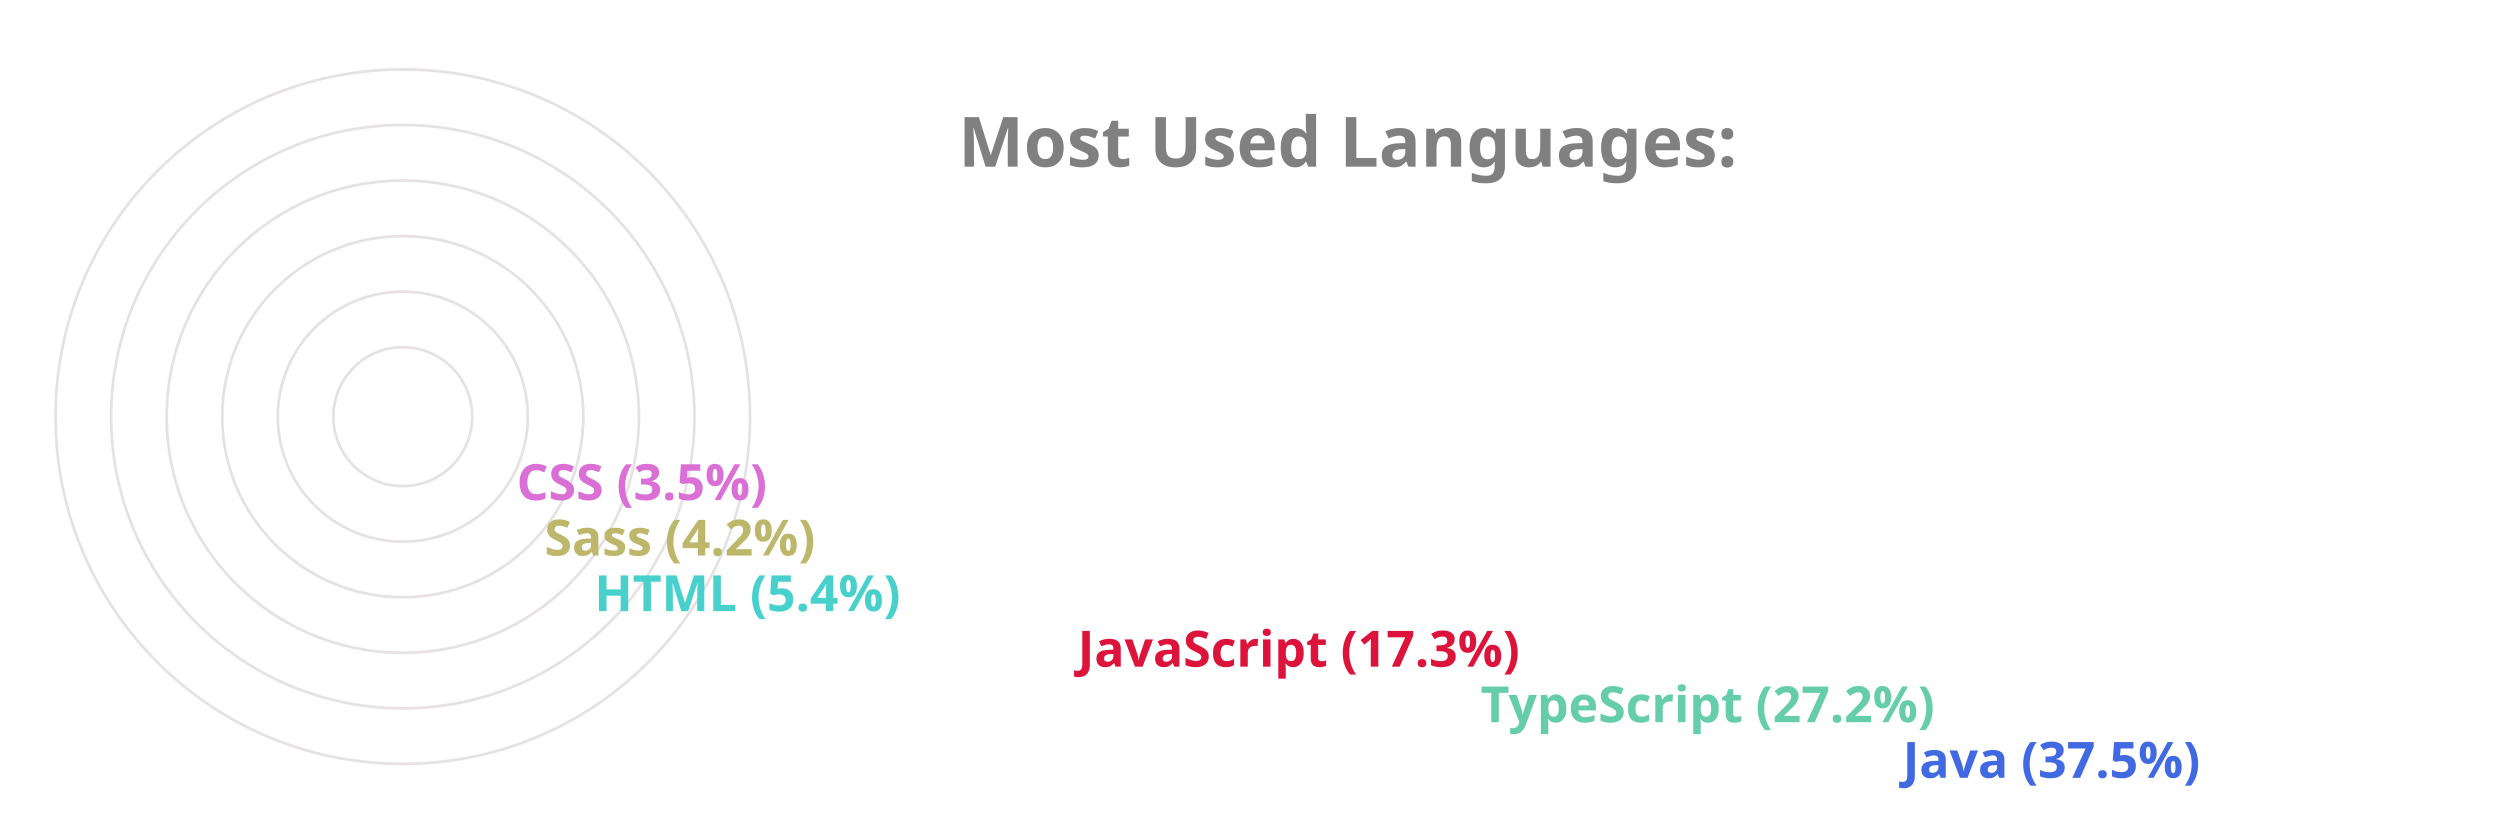
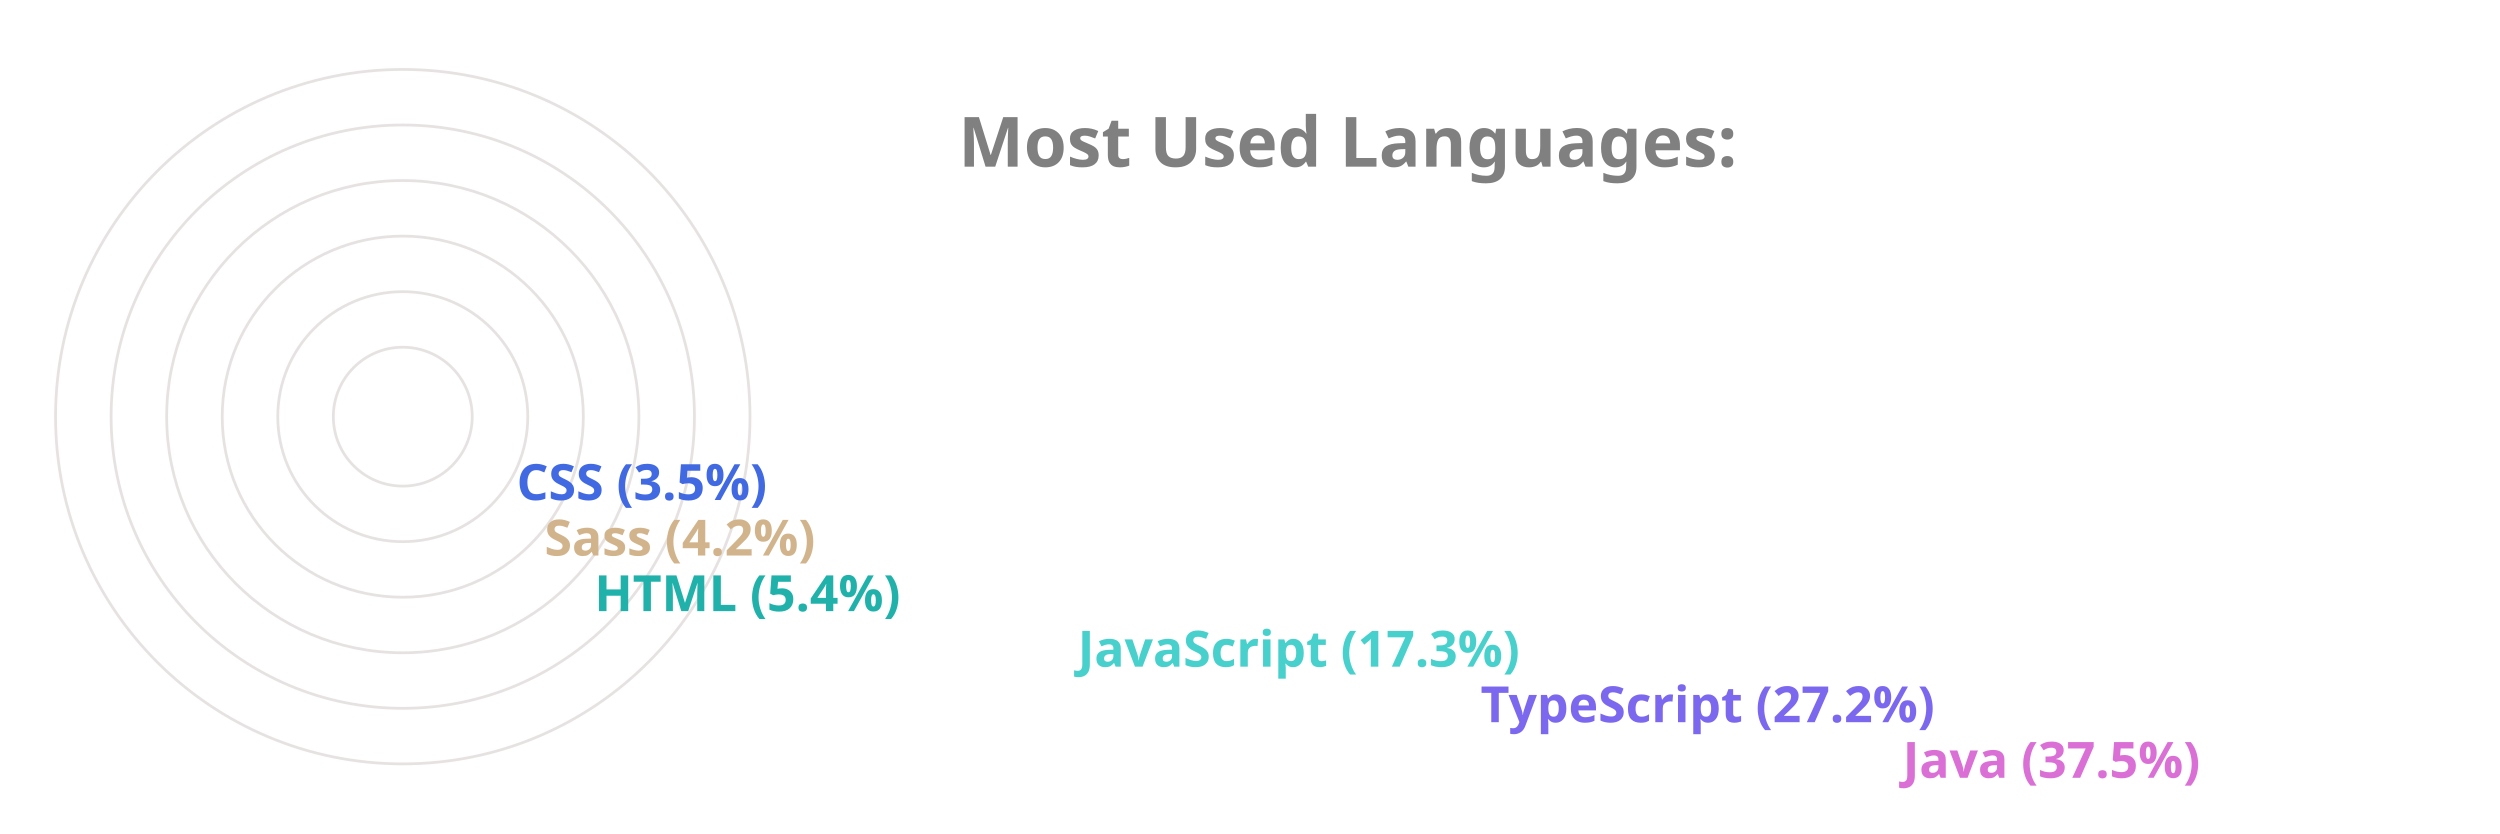
<svg xmlns="http://www.w3.org/2000/svg" viewBox="0 0 650 300" height="200px" width="600px">
  <style>
		.label {
			font: bold 25px sans-serif;
			color: #404040;
			-webkit-text-stroke: 1px white;
	  	}
		.name {
			font: bold 18px sans-serif;
			color: #404040;
	  	}

		.line {
			stroke-dasharray: 1000;
			stroke-dashoffset: 1000;
			animation: dash 3.5s ease-in-out forwards;	
			animation-iteration-count: infinite;
			animation-direction: alternate-reverse;
		}

		.path {
			stroke-dasharray: 1000;
			stroke-dashoffset: 1000;
			animation: dash 3.5s ease-in-out forwards;	
			animation-iteration-count: infinite;
			animation-direction: alternate-reverse;
		}
		  
		@keyframes dash {
			to {
				stroke-dashoffset: 0;
			}
		}

	</style>
  <g stroke="#E6E2E1" fill="none" stroke-width="1">
    <circle cx="20" cy="150" r="125" />
    <circle cx="20" cy="150" r="105" />
    <circle cx="20" cy="150" r="85" />
    <circle cx="20" cy="150" r="65" />
    <circle cx="20" cy="150" r="45" />
    <circle cx="20" cy="150" r="25" />
  </g>
  <g fill="none" stroke-width="20" class="line">
-     <line x2="550" y2="275" x1="20" y1="275" stroke="RoyalBlue" />
-     <line x2="398" y2="255" x1="20" y1="255" stroke="MediumAquaMarine" />
-     <line x2="253" y2="235" x1="20" y1="235" stroke="Crimson" />
-     <line x2="79" y2="215" x1="20" y1="215" stroke="MediumTurquoise" />
-     <line x2="61" y2="195" x1="20" y1="195" stroke="DarkKhaki" />
-     <line x2="51" y2="175" x1="20" y1="175" stroke="Orchid" />
+     <line x2="550" y2="275" x1="20" y1="275" stroke="Orchid" />
+     <line x2="398" y2="255" x1="20" y1="255" stroke="MediumSlateBlue" />
+     <line x2="253" y2="235" x1="20" y1="235" stroke="MediumTurquoise" />
+     <line x2="79" y2="215" x1="20" y1="215" stroke="LightSeaGreen" />
+     <line x2="61" y2="195" x1="20" y1="195" stroke="Tan" />
+     <line x2="51" y2="175" x1="20" y1="175" stroke="RoyalBlue" />
  </g>
  <g fill="none" stroke-width="20" stroke-linecap="round" class="path">
-     <path d="M 20 275 A 125 125 45 0 1 -78 73" stroke="RoyalBlue" />
-     <path d="M 20 255 A 105 105 45 0 1 -73 102" stroke="MediumAquaMarine" />
-     <path d="M 20 235 A 85 85 45 0 1 -61 125" stroke="Crimson" />
-     <path d="M 20 215 A 65 65 45 0 1 -44 144" stroke="MediumTurquoise" />
-     <path d="M 20 195 A 45 45 45 0 1 -24 146" stroke="DarkKhaki" />
-     <path d="M 20 175 A 25 25 45 0 1 -4 148" stroke="Orchid" />
+     <path d="M 20 275 A 125 125 45 0 1 -78 73" stroke="Orchid" />
+     <path d="M 20 255 A 105 105 45 0 1 -73 102" stroke="MediumSlateBlue" />
+     <path d="M 20 235 A 85 85 45 0 1 -61 125" stroke="MediumTurquoise" />
+     <path d="M 20 215 A 65 65 45 0 1 -44 144" stroke="LightSeaGreen" />
+     <path d="M 20 195 A 45 45 45 0 1 -24 146" stroke="Tan" />
+     <path d="M 20 175 A 25 25 45 0 1 -4 148" stroke="RoyalBlue" />
  </g>
  <g class="name">
-     <text x="560" y="280" fill="RoyalBlue">Java (37.5%)</text>
-     <text x="408" y="260" fill="MediumAquaMarine">TypeScript (27.2%)</text>
-     <text x="263" y="240" fill="Crimson">JavaScript (17.3%)</text>
-     <text x="89" y="220" fill="MediumTurquoise">HTML (5.4%)</text>
-     <text x="71" y="200" fill="DarkKhaki">Sass (4.2%)</text>
-     <text x="61" y="180" fill="Orchid">CSS (3.5%)</text>
+     <text x="560" y="280" fill="Orchid">Java (37.5%)</text>
+     <text x="408" y="260" fill="MediumSlateBlue">TypeScript (27.2%)</text>
+     <text x="263" y="240" fill="MediumTurquoise">JavaScript (17.3%)</text>
+     <text x="89" y="220" fill="LightSeaGreen">HTML (5.4%)</text>
+     <text x="71" y="200" fill="Tan">Sass (4.2%)</text>
+     <text x="61" y="180" fill="RoyalBlue">CSS (3.5%)</text>
  </g>
  <g class="label">
    <text x="220" y="60" fill="grey">Most Used Languages:</text>
  </g>
</svg>
